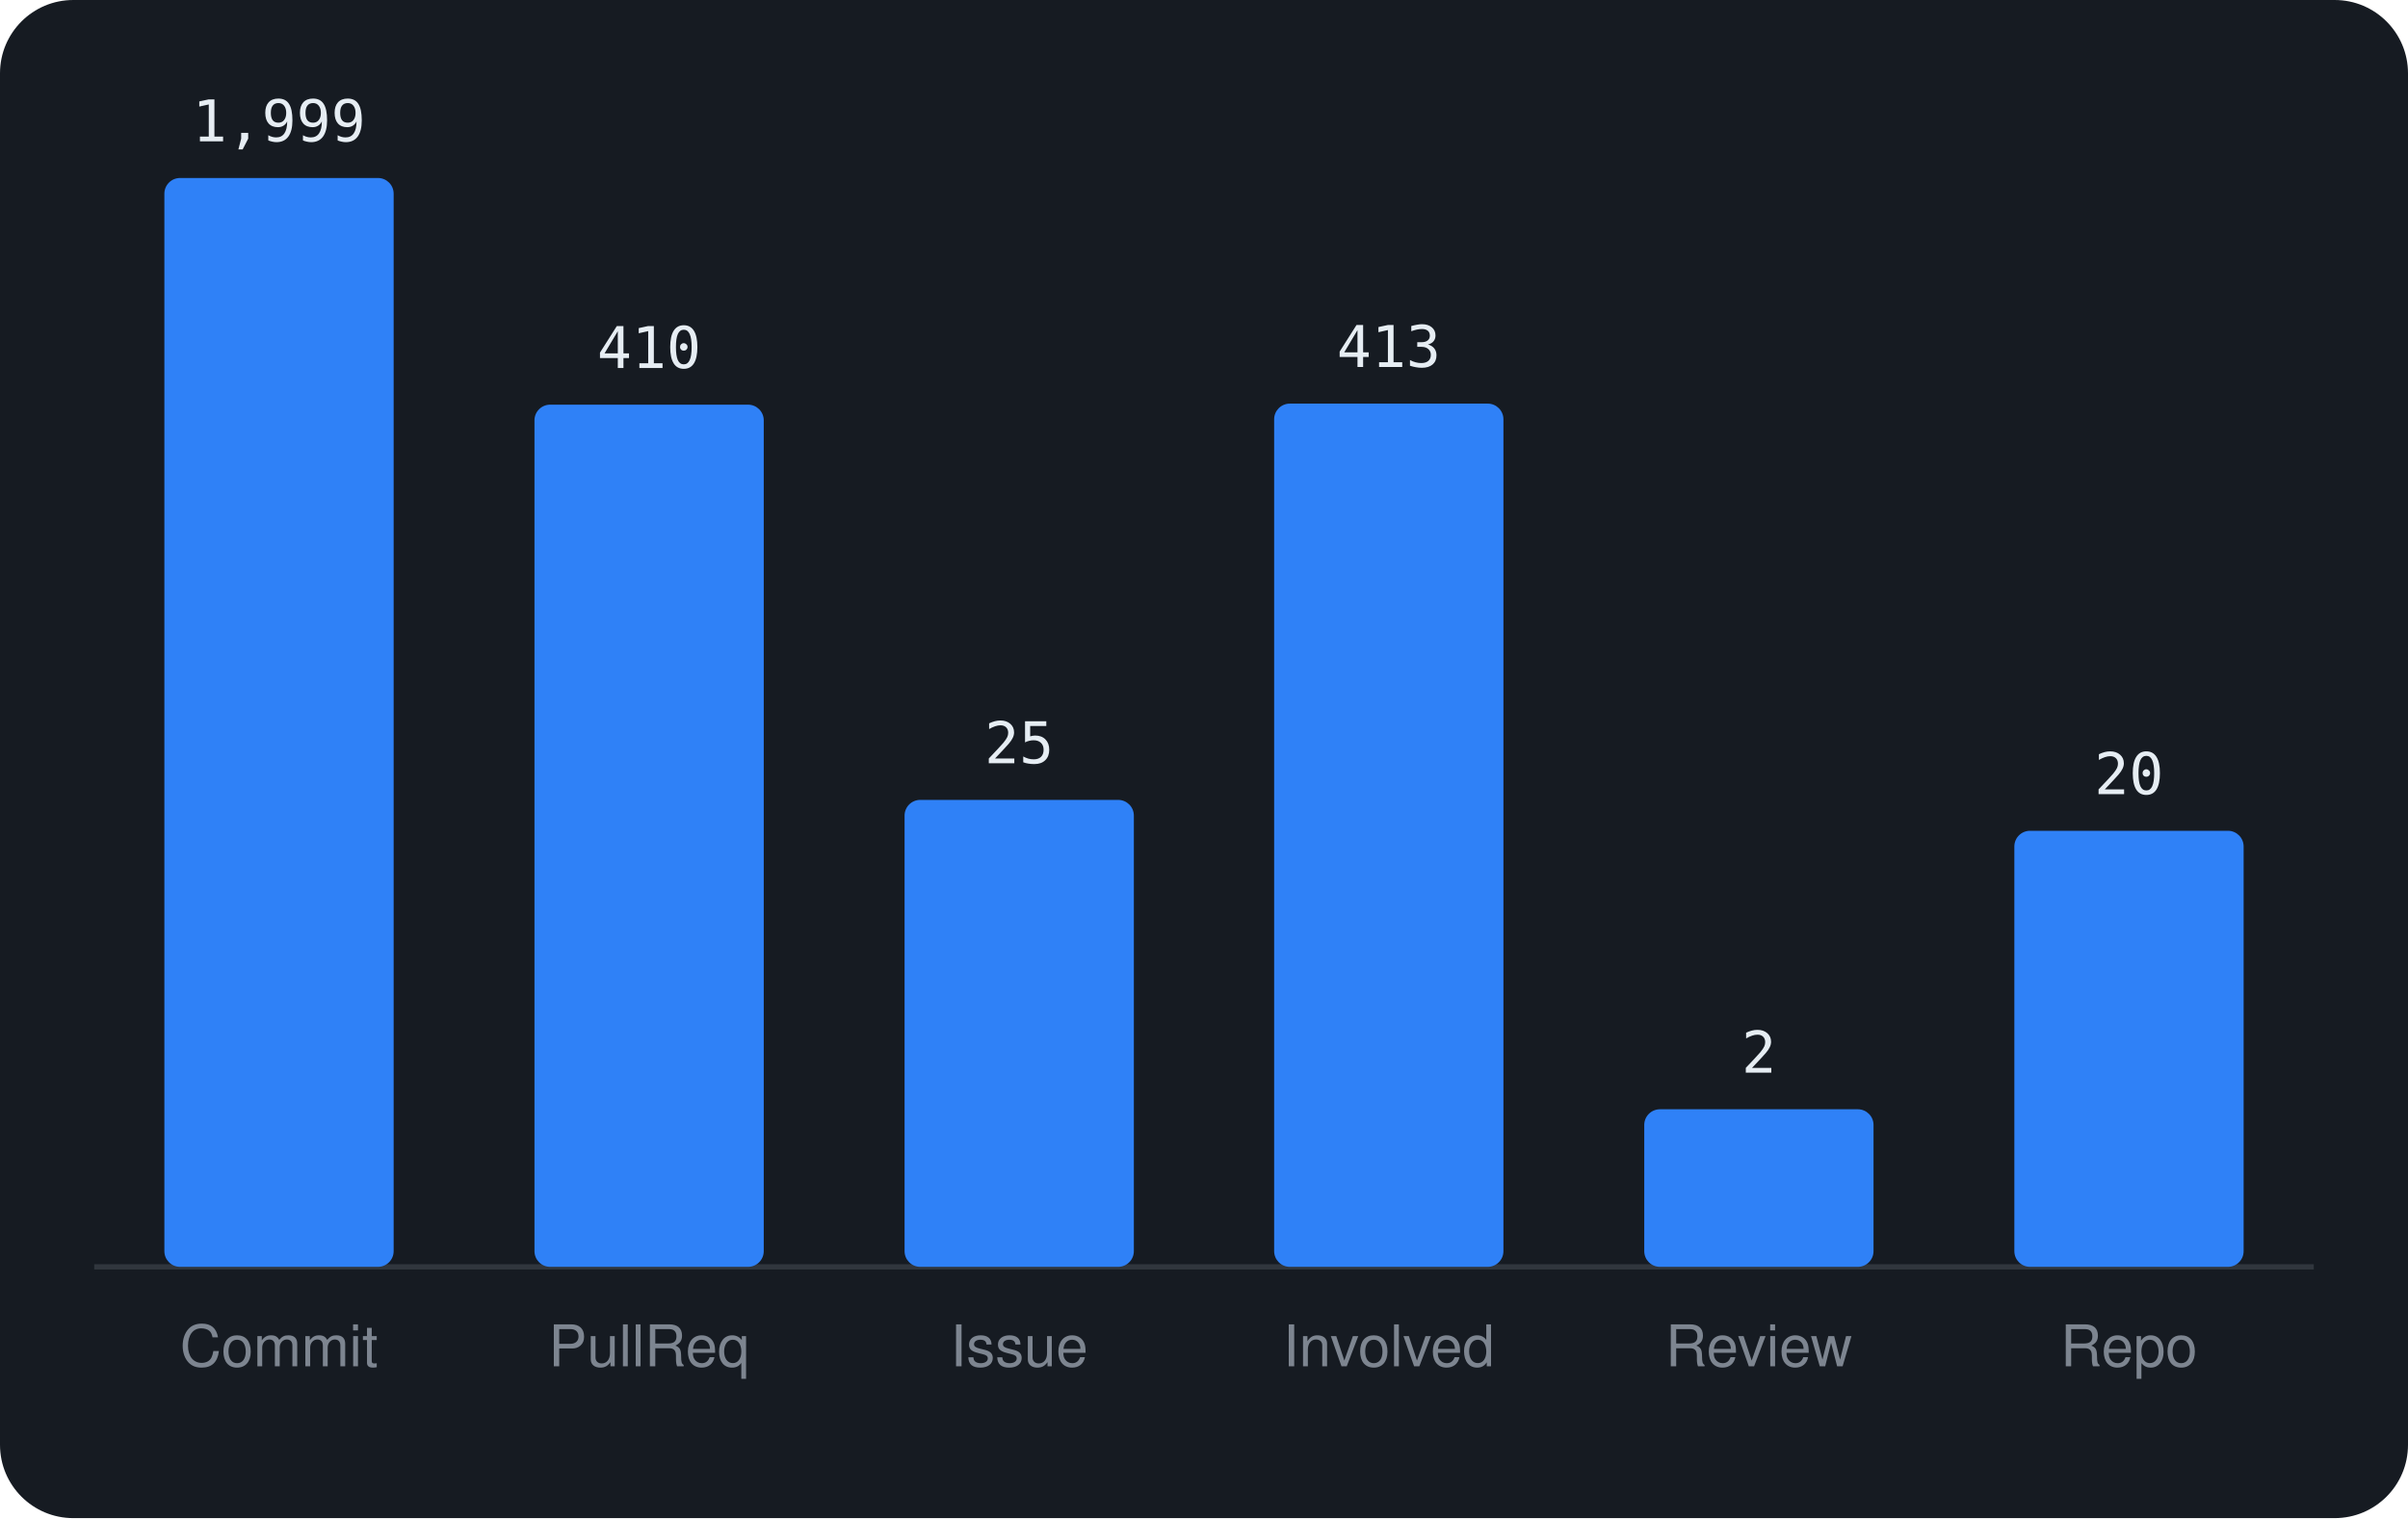
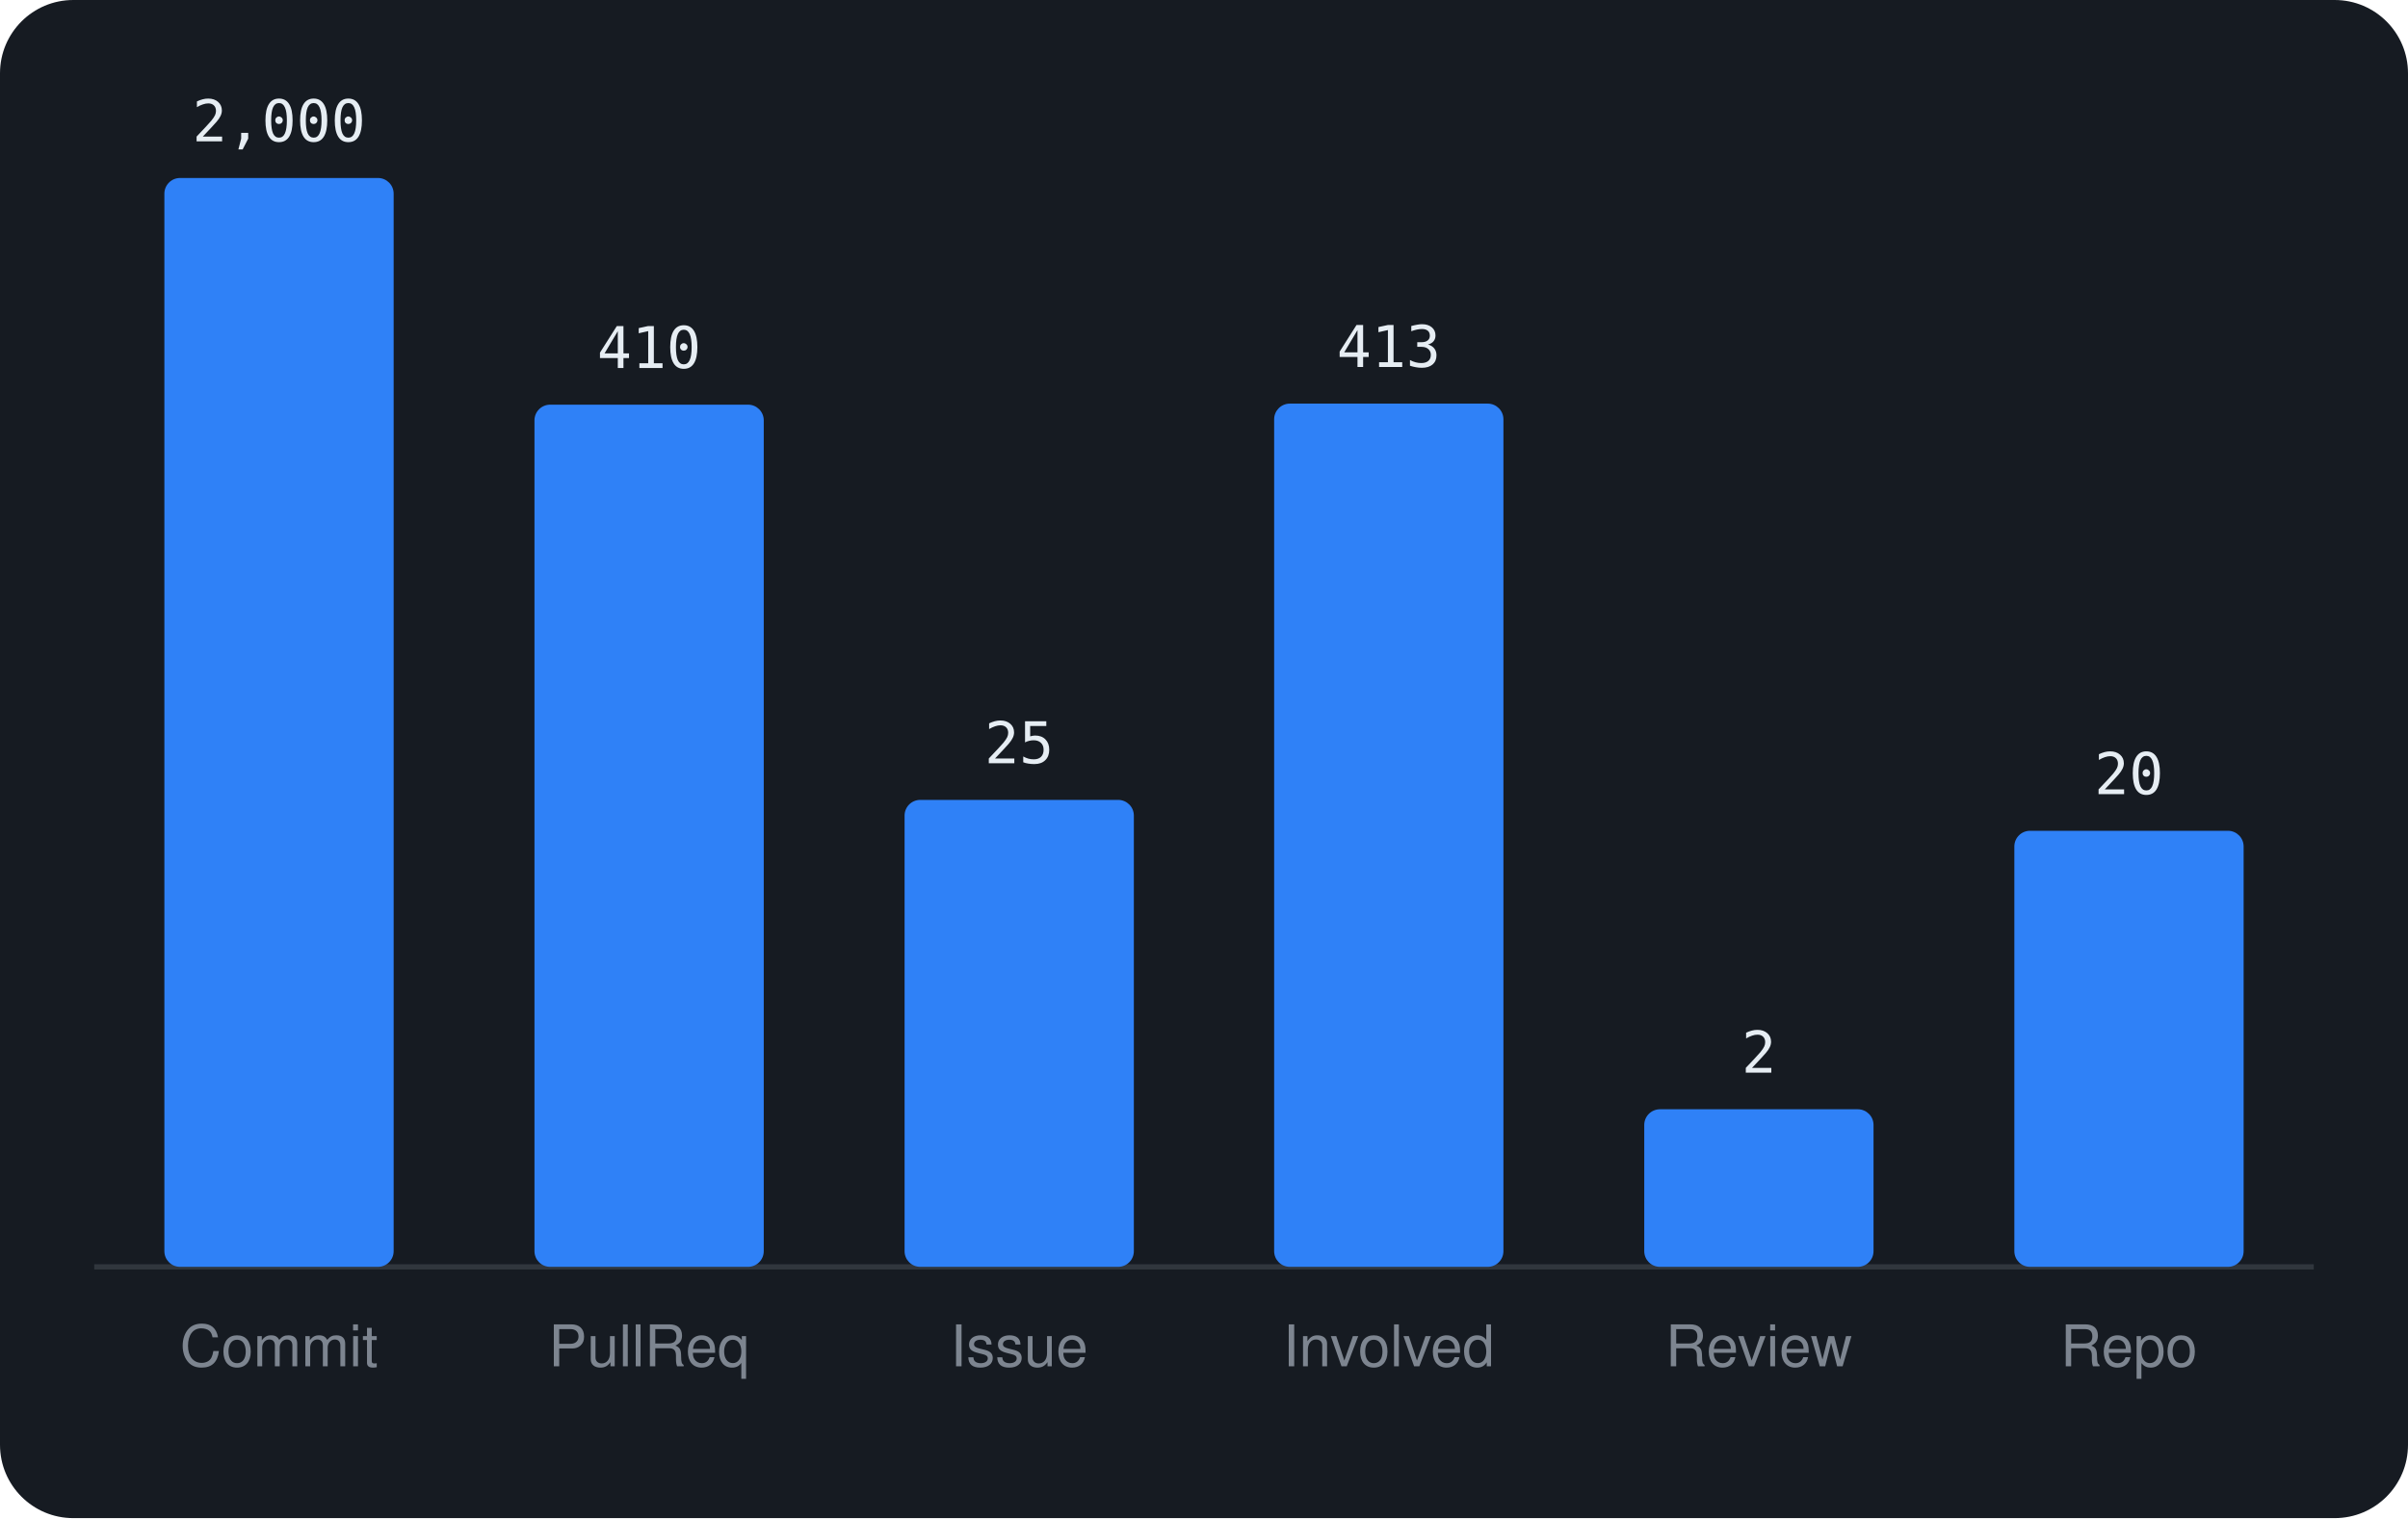
<svg xmlns="http://www.w3.org/2000/svg" viewBox="0 0 460 290" width="460" height="290" font-family="-apple-system,BlinkMacSystemFont,'Segoe UI',Helvetica,Arial,sans-serif">
  <rect width="460" height="290" rx="14" fill="#161b22" />
  <line x1="18" y1="242" x2="442" y2="242" stroke="#30363d" />
  <rect x="31.4" y="34.0" width="43.8" height="208.0" rx="3" fill="#2f81f7" />
-   <text x="53.3" y="27.0" text-anchor="middle" font-size="11" font-family="monospace" fill="#e6edf3">1,999</text>
+   <text x="53.3" y="27.0" text-anchor="middle" font-size="11" font-family="monospace" fill="#e6edf3">2,000</text>
  <text x="53.3" y="261" text-anchor="middle" font-size="11" fill="#7d8590">Commit</text>
  <rect x="102.1" y="77.3" width="43.8" height="164.7" rx="3" fill="#2f81f7" />
  <text x="124.0" y="70.3" text-anchor="middle" font-size="11" font-family="monospace" fill="#e6edf3">410</text>
  <text x="124.0" y="261" text-anchor="middle" font-size="11" fill="#7d8590">PullReq</text>
  <rect x="172.8" y="152.8" width="43.8" height="89.2" rx="3" fill="#2f81f7" />
  <text x="194.7" y="145.8" text-anchor="middle" font-size="11" font-family="monospace" fill="#e6edf3">25</text>
  <text x="194.7" y="261" text-anchor="middle" font-size="11" fill="#7d8590">Issue</text>
  <rect x="243.4" y="77.1" width="43.8" height="164.9" rx="3" fill="#2f81f7" />
  <text x="265.3" y="70.1" text-anchor="middle" font-size="11" font-family="monospace" fill="#e6edf3">413</text>
  <text x="265.3" y="261" text-anchor="middle" font-size="11" fill="#7d8590">Involved</text>
  <rect x="314.1" y="211.9" width="43.8" height="30.1" rx="3" fill="#2f81f7" />
  <text x="336.0" y="204.9" text-anchor="middle" font-size="11" font-family="monospace" fill="#e6edf3">2</text>
  <text x="336.0" y="261" text-anchor="middle" font-size="11" fill="#7d8590">Review</text>
  <rect x="384.8" y="158.7" width="43.8" height="83.3" rx="3" fill="#2f81f7" />
  <text x="406.7" y="151.7" text-anchor="middle" font-size="11" font-family="monospace" fill="#e6edf3">20</text>
  <text x="406.7" y="261" text-anchor="middle" font-size="11" fill="#7d8590">Repo</text>
</svg>
